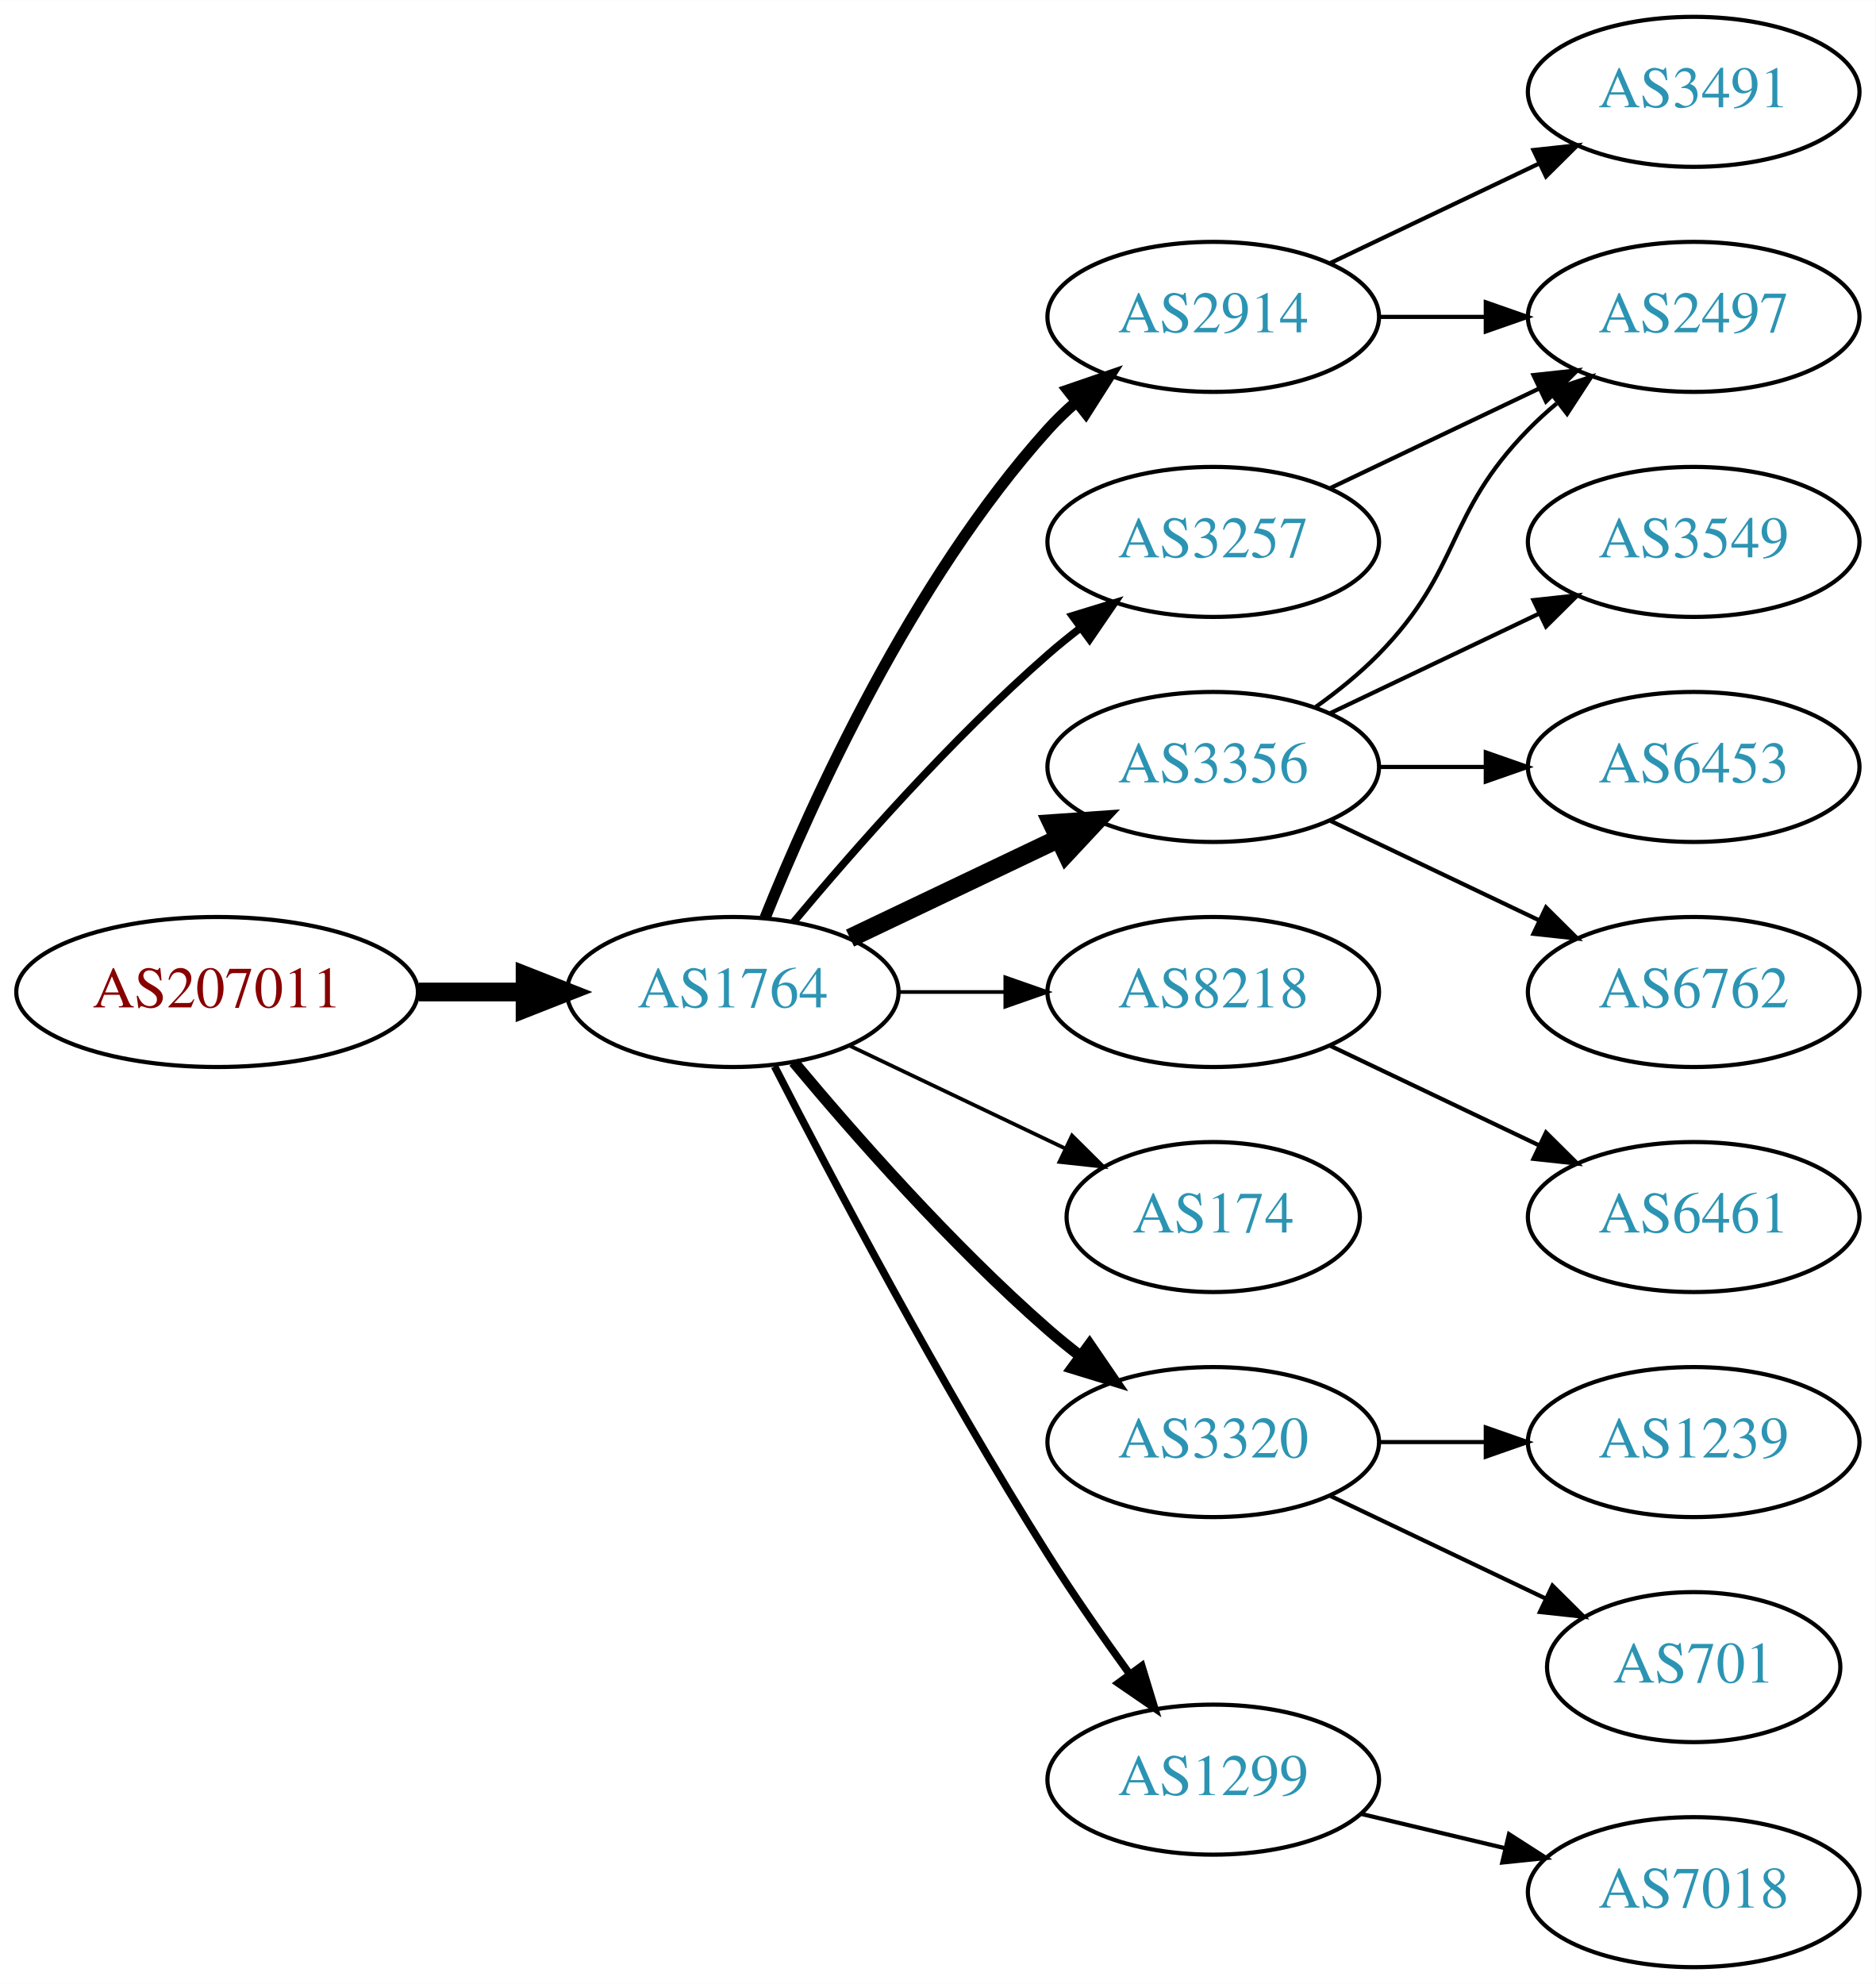
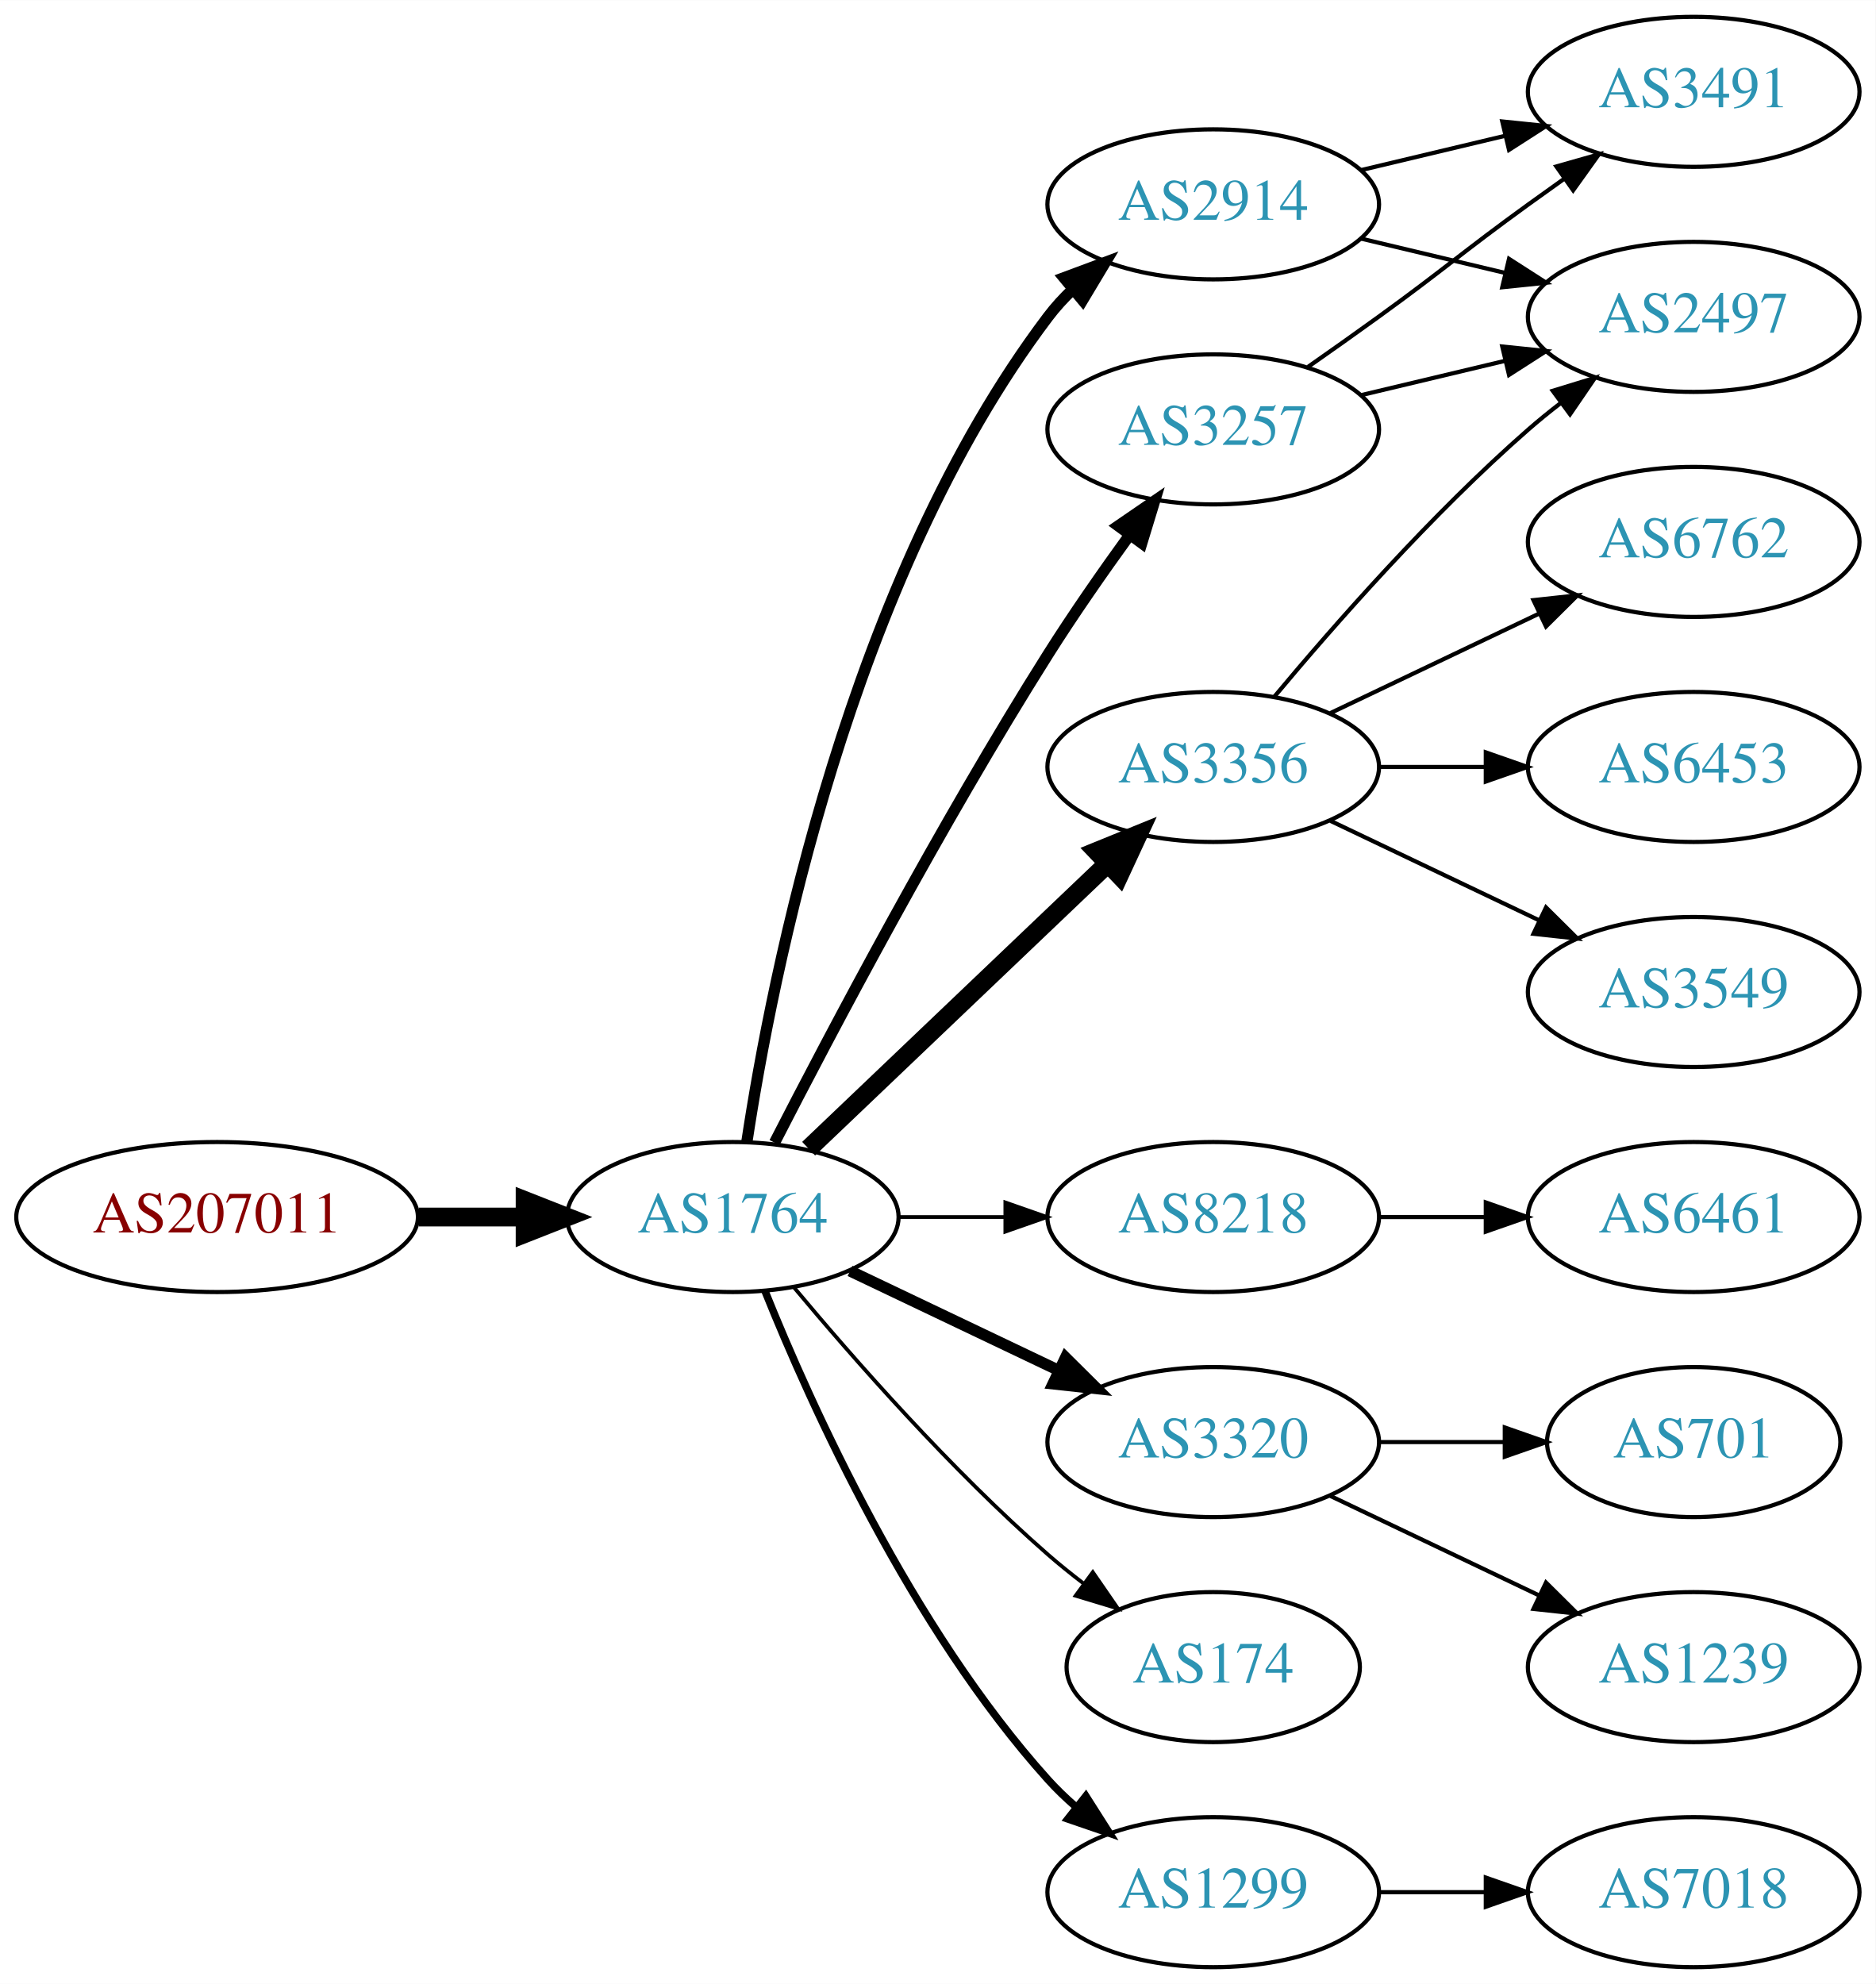
<svg xmlns="http://www.w3.org/2000/svg" xmlns:xlink="http://www.w3.org/1999/xlink" width="450pt" height="476pt" viewBox="0.00 0.00 450.07 476.00">
  <g id="graph0" class="graph" transform="scale(1 1) rotate(0) translate(4 472)">
    <polygon fill="white" stroke="none" points="-4,4 -4,-472 446.07,-472 446.07,4 -4,4" />
    <g id="node1" class="node">
      <g id="a_node1">
        <a xlink:href="/asn/207011" xlink:title="AS207011 ~ ICS Information Systems GesmbH [AT]">
-           <ellipse fill="#ffffff" stroke="black" cx="48.096" cy="-234" rx="48.192" ry="18" />
-           <text text-anchor="middle" x="48.096" y="-230.3" font-family="Times,serif" font-size="14.00" fill="#880000">AS207011</text>
+           <ellipse fill="#ffffff" stroke="black" cx="48.096" cy="-180" rx="48.192" ry="18" />
+           <text text-anchor="middle" x="48.096" y="-176.3" font-family="Times,serif" font-size="14.00" fill="#880000">AS207011</text>
        </a>
      </g>
    </g>
    <g id="node2" class="node">
      <g id="a_node2">
        <a xlink:href="/asn/1764" xlink:title="AS1764 ~ NEXTLAYER-AS [AT]">
-           <ellipse fill="#ffffff" stroke="black" cx="171.838" cy="-234" rx="39.794" ry="18" />
-           <text text-anchor="middle" x="171.838" y="-230.3" font-family="Times,serif" font-size="14.00" fill="#2c94b3">AS1764</text>
+           <ellipse fill="#ffffff" stroke="black" cx="171.838" cy="-180" rx="39.794" ry="18" />
+           <text text-anchor="middle" x="171.838" y="-176.3" font-family="Times,serif" font-size="14.00" fill="#2c94b3">AS1764</text>
        </a>
      </g>
    </g>
    <g id="edge1" class="edge">
-       <path fill="none" stroke="black" stroke-width="4.5" d="M96.513,-234C104.867,-234 113.577,-234 121.969,-234" />
-       <polygon fill="black" stroke="black" stroke-width="4.5" points="122.004,-237.938 132.004,-234 122.004,-230.063 122.004,-237.938" />
+       <path fill="none" stroke="black" stroke-width="4.5" d="M96.513,-180C104.867,-180 113.577,-180 121.969,-180" />
+       <polygon fill="black" stroke="black" stroke-width="4.5" points="122.004,-183.938 132.004,-180 122.004,-176.063 122.004,-183.938" />
    </g>
    <g id="node3" class="node">
      <g id="a_node3">
        <a xlink:href="/asn/3257" xlink:title="AS3257 ~ GTT [DE]">
-           <ellipse fill="#ffffff" stroke="black" cx="287.131" cy="-342" rx="39.794" ry="18" />
-           <text text-anchor="middle" x="287.131" y="-338.3" font-family="Times,serif" font-size="14.00" fill="#2c94b3">AS3257</text>
+           <ellipse fill="#ffffff" stroke="black" cx="287.131" cy="-369" rx="39.794" ry="18" />
+           <text text-anchor="middle" x="287.131" y="-365.3" font-family="Times,serif" font-size="14.00" fill="#2c94b3">AS3257</text>
        </a>
      </g>
    </g>
    <g id="edge2" class="edge">
-       <path fill="none" stroke="black" stroke-width="1.8" d="M186.468,-250.817C200.751,-267.929 224.297,-294.745 247.484,-315 249.95,-317.154 252.589,-319.294 255.286,-321.372" />
-       <polygon fill="black" stroke="black" stroke-width="1.8" points="253.311,-324.264 263.44,-327.37 257.459,-318.625 253.311,-324.264" />
+       <path fill="none" stroke="black" stroke-width="2.7" d="M181.864,-197.852C195.3,-224.055 221.75,-274.237 247.484,-315 253.547,-324.604 260.667,-334.813 267.133,-343.739" />
+       <polygon fill="black" stroke="black" stroke-width="2.7" points="264.339,-345.848 273.075,-351.843 269.984,-341.709 264.339,-345.848" />
    </g>
    <g id="node4" class="node">
      <g id="a_node4">
        <a xlink:href="/asn/2914" xlink:title="AS2914 ~ NTT America, Inc. [US]">
-           <ellipse fill="#ffffff" stroke="black" cx="287.131" cy="-396" rx="39.794" ry="18" />
-           <text text-anchor="middle" x="287.131" y="-392.3" font-family="Times,serif" font-size="14.00" fill="#2c94b3">AS2914</text>
+           <ellipse fill="#ffffff" stroke="black" cx="287.131" cy="-423" rx="39.794" ry="18" />
+           <text text-anchor="middle" x="287.131" y="-419.3" font-family="Times,serif" font-size="14.00" fill="#2c94b3">AS2914</text>
        </a>
      </g>
    </g>
    <g id="edge3" class="edge">
-       <path fill="none" stroke="black" stroke-width="2.7" d="M179.586,-251.787C190.637,-279.243 214.69,-332.578 247.484,-369 249.487,-371.224 251.706,-373.363 254.038,-375.397" />
-       <polygon fill="black" stroke="black" stroke-width="2.7" points="252.236,-378.433 262.257,-381.873 256.569,-372.935 252.236,-378.433" />
+       <path fill="none" stroke="black" stroke-width="2.7" d="M175.215,-197.986C181.188,-237.422 199.899,-332.995 247.484,-396 249.242,-398.327 251.258,-400.529 253.428,-402.596" />
+       <polygon fill="black" stroke="black" stroke-width="2.7" points="251.313,-405.389 261.241,-409.088 255.787,-400.005 251.313,-405.389" />
    </g>
    <g id="node5" class="node">
      <g id="a_node5">
-         <a xlink:href="/asn/8218" xlink:title="AS8218 ~ legacy Neotelecoms [FR]">
-           <ellipse fill="#ffffff" stroke="black" cx="287.131" cy="-234" rx="39.794" ry="18" />
-           <text text-anchor="middle" x="287.131" y="-230.3" font-family="Times,serif" font-size="14.00" fill="#2c94b3">AS8218</text>
-         </a>
-       </g>
-     </g>
-     <g id="edge4" class="edge">
-       <path fill="none" stroke="black" stroke-width="0.9" d="M211.51,-234C219.713,-234 228.477,-234 237.009,-234" />
-       <polygon fill="black" stroke="black" stroke-width="0.9" points="237.248,-237.5 247.248,-234 237.248,-230.5 237.248,-237.5" />
-     </g>
-     <g id="node6" class="node">
-       <g id="a_node6">
-         <a xlink:href="/asn/174" xlink:title="AS174 ~ Cogent Communications [US]">
-           <ellipse fill="#ffffff" stroke="black" cx="287.131" cy="-180" rx="35.194" ry="18" />
-           <text text-anchor="middle" x="287.131" y="-176.3" font-family="Times,serif" font-size="14.00" fill="#2c94b3">AS174</text>
-         </a>
-       </g>
-     </g>
-     <g id="edge5" class="edge">
-       <path fill="none" stroke="black" stroke-width="0.9" d="M199.974,-221.066C215.406,-213.71 234.892,-204.423 251.427,-196.541" />
-       <polygon fill="black" stroke="black" stroke-width="0.9" points="253.247,-199.551 260.769,-192.089 250.236,-193.232 253.247,-199.551" />
-     </g>
-     <g id="node7" class="node">
-       <g id="a_node7">
        <a xlink:href="/asn/3356" xlink:title="AS3356 ~ Level 3 Parent, LLC [US]">
          <ellipse fill="#ffffff" stroke="black" cx="287.131" cy="-288" rx="39.794" ry="18" />
          <text text-anchor="middle" x="287.131" y="-284.3" font-family="Times,serif" font-size="14.00" fill="#2c94b3">AS3356</text>
        </a>
      </g>
    </g>
-     <g id="edge6" class="edge">
-       <path fill="none" stroke="black" stroke-width="4.5" d="M199.974,-246.934C214.968,-254.081 233.789,-263.052 250.013,-270.785" />
-       <polygon fill="black" stroke="black" stroke-width="4.5" points="248.495,-274.423 259.216,-275.171 251.883,-267.314 248.495,-274.423" />
-     </g>
-     <g id="node8" class="node">
-       <g id="a_node8">
+     <g id="edge4" class="edge">
+       <path fill="none" stroke="black" stroke-width="4.5" d="M190.045,-196.403C209.12,-214.587 240.04,-244.063 261.638,-264.651" />
+       <polygon fill="black" stroke="black" stroke-width="4.5" points="259.178,-267.747 269.133,-271.797 264.612,-262.047 259.178,-267.747" />
+     </g>
+     <g id="node6" class="node">
+       <g id="a_node6">
+         <a xlink:href="/asn/8218" xlink:title="AS8218 ~ legacy Neotelecoms [FR]">
+           <ellipse fill="#ffffff" stroke="black" cx="287.131" cy="-180" rx="39.794" ry="18" />
+           <text text-anchor="middle" x="287.131" y="-176.3" font-family="Times,serif" font-size="14.00" fill="#2c94b3">AS8218</text>
+         </a>
+       </g>
+     </g>
+     <g id="edge5" class="edge">
+       <path fill="none" stroke="black" stroke-width="0.9" d="M211.51,-180C219.713,-180 228.477,-180 237.009,-180" />
+       <polygon fill="black" stroke="black" stroke-width="0.9" points="237.248,-183.5 247.248,-180 237.248,-176.5 237.248,-183.5" />
+     </g>
+     <g id="node7" class="node">
+       <g id="a_node7">
        <a xlink:href="/asn/3320" xlink:title="AS3320 ~ DTAG [DE]">
          <ellipse fill="#ffffff" stroke="black" cx="287.131" cy="-126" rx="39.794" ry="18" />
          <text text-anchor="middle" x="287.131" y="-122.3" font-family="Times,serif" font-size="14.00" fill="#2c94b3">AS3320</text>
        </a>
      </g>
    </g>
+     <g id="edge6" class="edge">
+       <path fill="none" stroke="black" stroke-width="2.7" d="M199.974,-167.066C214.968,-159.919 233.789,-150.948 250.013,-143.215" />
+       <polygon fill="black" stroke="black" stroke-width="2.7" points="251.695,-146.291 259.216,-138.829 248.683,-139.972 251.695,-146.291" />
+     </g>
+     <g id="node8" class="node">
+       <g id="a_node8">
+         <a xlink:href="/asn/174" xlink:title="AS174 ~ Cogent Communications [US]">
+           <ellipse fill="#ffffff" stroke="black" cx="287.131" cy="-72" rx="35.194" ry="18" />
+           <text text-anchor="middle" x="287.131" y="-68.3" font-family="Times,serif" font-size="14.00" fill="#2c94b3">AS174</text>
+         </a>
+       </g>
+     </g>
    <g id="edge7" class="edge">
-       <path fill="none" stroke="black" stroke-width="2.7" d="M186.468,-217.183C200.751,-200.071 224.297,-173.255 247.484,-153 249.95,-150.846 252.589,-148.706 255.286,-146.628" />
-       <polygon fill="black" stroke="black" stroke-width="2.7" points="257.459,-149.375 263.44,-140.63 253.311,-143.736 257.459,-149.375" />
+       <path fill="none" stroke="black" stroke-width="0.9" d="M186.468,-163.183C200.751,-146.071 224.297,-119.255 247.484,-99 250.154,-96.668 253.027,-94.352 255.957,-92.114" />
+       <polygon fill="black" stroke="black" stroke-width="0.9" points="258.235,-94.784 264.249,-86.061 254.108,-89.13 258.235,-94.784" />
    </g>
    <g id="node9" class="node">
      <g id="a_node9">
        <a xlink:href="/asn/1299" xlink:title="AS1299 ~ Telia Carrier [EU]">
-           <ellipse fill="#ffffff" stroke="black" cx="287.131" cy="-45" rx="39.794" ry="18" />
-           <text text-anchor="middle" x="287.131" y="-41.3" font-family="Times,serif" font-size="14.00" fill="#2c94b3">AS1299</text>
+           <ellipse fill="#ffffff" stroke="black" cx="287.131" cy="-18" rx="39.794" ry="18" />
+           <text text-anchor="middle" x="287.131" y="-14.3" font-family="Times,serif" font-size="14.00" fill="#2c94b3">AS1299</text>
        </a>
      </g>
    </g>
    <g id="edge8" class="edge">
-       <path fill="none" stroke="black" stroke-width="1.8" d="M181.864,-216.148C195.3,-189.945 221.75,-139.763 247.484,-99 253.547,-89.396 260.667,-79.187 267.133,-70.261" />
-       <polygon fill="black" stroke="black" stroke-width="1.8" points="269.984,-72.291 273.075,-62.157 264.339,-68.152 269.984,-72.291" />
-     </g>
-     <g id="node11" class="node">
-       <g id="a_node11">
+       <path fill="none" stroke="black" stroke-width="1.8" d="M179.586,-162.213C190.637,-134.757 214.69,-81.422 247.484,-45 249.487,-42.776 251.706,-40.637 254.038,-38.603" />
+       <polygon fill="black" stroke="black" stroke-width="1.8" points="256.569,-41.065 262.257,-32.127 252.236,-35.567 256.569,-41.065" />
+     </g>
+     <g id="node13" class="node">
+       <g id="a_node13">
        <a xlink:href="/asn/2497" xlink:title="AS2497 ~ Internet Initiative Japan Inc. [JP]">
          <ellipse fill="#ffffff" stroke="black" cx="402.424" cy="-396" rx="39.794" ry="18" />
          <text text-anchor="middle" x="402.424" y="-392.3" font-family="Times,serif" font-size="14.00" fill="#2c94b3">AS2497</text>
        </a>
      </g>
    </g>
-     <g id="edge11" class="edge">
-       <path fill="none" stroke="black" d="M315.267,-354.934C330.261,-362.081 349.082,-371.052 365.306,-378.785" />
-       <polygon fill="black" stroke="black" points="363.976,-382.028 374.509,-383.171 366.988,-375.709 363.976,-382.028" />
-     </g>
-     <g id="node10" class="node">
-       <g id="a_node10">
+     <g id="edge16" class="edge">
+       <path fill="none" stroke="black" d="M322.738,-377.248C333.609,-379.838 345.764,-382.735 357.206,-385.462" />
+       <polygon fill="black" stroke="black" points="356.49,-388.889 367.029,-387.803 358.112,-382.08 356.49,-388.889" />
+     </g>
+     <g id="node17" class="node">
+       <g id="a_node17">
        <a xlink:href="/asn/3491" xlink:title="AS3491 ~ PCCW Global, Inc. [US]">
          <ellipse fill="#ffffff" stroke="black" cx="402.424" cy="-450" rx="39.794" ry="18" />
          <text text-anchor="middle" x="402.424" y="-446.3" font-family="Times,serif" font-size="14.00" fill="#2c94b3">AS3491</text>
        </a>
      </g>
    </g>
+     <g id="edge17" class="edge">
+       <path fill="none" stroke="black" d="M309.888,-384.009C315.422,-387.879 321.341,-392.064 326.777,-396 342.977,-407.729 346.578,-411.271 362.777,-423 365.58,-425.029 368.512,-427.125 371.453,-429.21" />
+       <polygon fill="black" stroke="black" points="369.475,-432.097 379.667,-434.991 373.504,-426.373 369.475,-432.097" />
+     </g>
+     <g id="edge18" class="edge">
+       <path fill="none" stroke="black" d="M322.738,-414.752C333.609,-412.162 345.764,-409.265 357.206,-406.538" />
+       <polygon fill="black" stroke="black" points="358.112,-409.92 367.029,-404.197 356.49,-403.111 358.112,-409.92" />
+     </g>
+     <g id="edge19" class="edge">
+       <path fill="none" stroke="black" d="M322.738,-431.248C333.609,-433.838 345.764,-436.735 357.206,-439.462" />
+       <polygon fill="black" stroke="black" points="356.49,-442.889 367.029,-441.803 358.112,-436.08 356.49,-442.889" />
+     </g>
+     <g id="node10" class="node">
+       <g id="a_node10">
+         <a xlink:href="/asn/6762" xlink:title="AS6762 ~ TELECOM ITALIA SPARKLE S.p.A. [IT]">
+           <ellipse fill="#ffffff" stroke="black" cx="402.424" cy="-342" rx="39.794" ry="18" />
+           <text text-anchor="middle" x="402.424" y="-338.3" font-family="Times,serif" font-size="14.00" fill="#2c94b3">AS6762</text>
+         </a>
+       </g>
+     </g>
    <g id="edge9" class="edge">
-       <path fill="none" stroke="black" d="M315.267,-408.934C330.261,-416.081 349.082,-425.052 365.306,-432.785" />
-       <polygon fill="black" stroke="black" points="363.976,-436.028 374.509,-437.171 366.988,-429.709 363.976,-436.028" />
+       <path fill="none" stroke="black" d="M315.267,-300.934C330.261,-308.081 349.082,-317.052 365.306,-324.785" />
+       <polygon fill="black" stroke="black" points="363.976,-328.028 374.509,-329.171 366.988,-321.709 363.976,-328.028" />
+     </g>
+     <g id="node11" class="node">
+       <g id="a_node11">
+         <a xlink:href="/asn/6453" xlink:title="AS6453 ~ TATA COMMUNICATIONS (AMERICA) INC [US]">
+           <ellipse fill="#ffffff" stroke="black" cx="402.424" cy="-288" rx="39.794" ry="18" />
+           <text text-anchor="middle" x="402.424" y="-284.3" font-family="Times,serif" font-size="14.00" fill="#2c94b3">AS6453</text>
+         </a>
+       </g>
    </g>
    <g id="edge10" class="edge">
-       <path fill="none" stroke="black" d="M326.803,-396C335.006,-396 343.77,-396 352.302,-396" />
-       <polygon fill="black" stroke="black" points="352.541,-399.5 362.541,-396 352.541,-392.5 352.541,-399.5" />
+       <path fill="none" stroke="black" d="M326.803,-288C335.006,-288 343.77,-288 352.302,-288" />
+       <polygon fill="black" stroke="black" points="352.541,-291.5 362.541,-288 352.541,-284.5 352.541,-291.5" />
    </g>
    <g id="node12" class="node">
      <g id="a_node12">
+         <a xlink:href="/asn/3549" xlink:title="AS3549 ~ Level 3 Parent, LLC [US]">
+           <ellipse fill="#ffffff" stroke="black" cx="402.424" cy="-234" rx="39.794" ry="18" />
+           <text text-anchor="middle" x="402.424" y="-230.3" font-family="Times,serif" font-size="14.00" fill="#2c94b3">AS3549</text>
+         </a>
+       </g>
+     </g>
+     <g id="edge11" class="edge">
+       <path fill="none" stroke="black" d="M315.267,-275.066C330.261,-267.919 349.082,-258.948 365.306,-251.215" />
+       <polygon fill="black" stroke="black" points="366.988,-254.291 374.509,-246.829 363.976,-247.972 366.988,-254.291" />
+     </g>
+     <g id="edge12" class="edge">
+       <path fill="none" stroke="black" d="M301.761,-304.817C316.044,-321.929 339.59,-348.745 362.777,-369 365.243,-371.154 367.882,-373.294 370.579,-375.372" />
+       <polygon fill="black" stroke="black" points="368.604,-378.264 378.733,-381.37 372.752,-372.625 368.604,-378.264" />
+     </g>
+     <g id="node14" class="node">
+       <g id="a_node14">
        <a xlink:href="/asn/6461" xlink:title="AS6461 ~ Zayo Bandwidth [US]">
          <ellipse fill="#ffffff" stroke="black" cx="402.424" cy="-180" rx="39.794" ry="18" />
          <text text-anchor="middle" x="402.424" y="-176.3" font-family="Times,serif" font-size="14.00" fill="#2c94b3">AS6461</text>
        </a>
      </g>
    </g>
-     <g id="edge12" class="edge">
-       <path fill="none" stroke="black" d="M315.267,-221.066C330.261,-213.919 349.082,-204.948 365.306,-197.215" />
-       <polygon fill="black" stroke="black" points="366.988,-200.291 374.509,-192.829 363.976,-193.972 366.988,-200.291" />
-     </g>
-     <g id="edge16" class="edge">
-       <path fill="none" stroke="black" d="M311.725,-302.389C316.981,-306.148 322.313,-310.437 326.777,-315 346.95,-335.617 342.605,-348.383 362.777,-369 364.87,-371.139 367.154,-373.218 369.53,-375.21" />
-       <polygon fill="black" stroke="black" points="367.774,-378.275 377.83,-381.611 372.049,-372.732 367.774,-378.275" />
-     </g>
-     <g id="node13" class="node">
-       <g id="a_node13">
-         <a xlink:href="/asn/3549" xlink:title="AS3549 ~ Level 3 Parent, LLC [US]">
-           <ellipse fill="#ffffff" stroke="black" cx="402.424" cy="-342" rx="39.794" ry="18" />
-           <text text-anchor="middle" x="402.424" y="-338.3" font-family="Times,serif" font-size="14.00" fill="#2c94b3">AS3549</text>
-         </a>
-       </g>
-     </g>
    <g id="edge13" class="edge">
-       <path fill="none" stroke="black" d="M315.267,-300.934C330.261,-308.081 349.082,-317.052 365.306,-324.785" />
-       <polygon fill="black" stroke="black" points="363.976,-328.028 374.509,-329.171 366.988,-321.709 363.976,-328.028" />
-     </g>
-     <g id="node14" class="node">
-       <g id="a_node14">
-         <a xlink:href="/asn/6453" xlink:title="AS6453 ~ TATA COMMUNICATIONS (AMERICA) INC [US]">
-           <ellipse fill="#ffffff" stroke="black" cx="402.424" cy="-288" rx="39.794" ry="18" />
-           <text text-anchor="middle" x="402.424" y="-284.3" font-family="Times,serif" font-size="14.00" fill="#2c94b3">AS6453</text>
-         </a>
-       </g>
-     </g>
-     <g id="edge14" class="edge">
-       <path fill="none" stroke="black" d="M326.803,-288C335.006,-288 343.77,-288 352.302,-288" />
-       <polygon fill="black" stroke="black" points="352.541,-291.5 362.541,-288 352.541,-284.5 352.541,-291.5" />
+       <path fill="none" stroke="black" d="M326.803,-180C335.006,-180 343.77,-180 352.302,-180" />
+       <polygon fill="black" stroke="black" points="352.541,-183.5 362.541,-180 352.541,-176.5 352.541,-183.5" />
    </g>
    <g id="node15" class="node">
      <g id="a_node15">
-         <a xlink:href="/asn/6762" xlink:title="AS6762 ~ TELECOM ITALIA SPARKLE S.p.A. [IT]">
-           <ellipse fill="#ffffff" stroke="black" cx="402.424" cy="-234" rx="39.794" ry="18" />
-           <text text-anchor="middle" x="402.424" y="-230.3" font-family="Times,serif" font-size="14.00" fill="#2c94b3">AS6762</text>
-         </a>
-       </g>
-     </g>
-     <g id="edge15" class="edge">
-       <path fill="none" stroke="black" d="M315.267,-275.066C330.261,-267.919 349.082,-258.948 365.306,-251.215" />
-       <polygon fill="black" stroke="black" points="366.988,-254.291 374.509,-246.829 363.976,-247.972 366.988,-254.291" />
+         <a xlink:href="/asn/1239" xlink:title="AS1239 ~ Sprint [US]">
+           <ellipse fill="#ffffff" stroke="black" cx="402.424" cy="-72" rx="39.794" ry="18" />
+           <text text-anchor="middle" x="402.424" y="-68.3" font-family="Times,serif" font-size="14.00" fill="#2c94b3">AS1239</text>
+         </a>
+       </g>
+     </g>
+     <g id="edge14" class="edge">
+       <path fill="none" stroke="black" d="M315.267,-113.066C330.261,-105.919 349.082,-96.948 365.306,-89.215" />
+       <polygon fill="black" stroke="black" points="366.988,-92.291 374.509,-84.829 363.976,-85.972 366.988,-92.291" />
    </g>
    <g id="node16" class="node">
      <g id="a_node16">
        <a xlink:href="/asn/701" xlink:title="AS701 ~ UUNET [US]">
-           <ellipse fill="#ffffff" stroke="black" cx="402.424" cy="-72" rx="35.194" ry="18" />
-           <text text-anchor="middle" x="402.424" y="-68.3" font-family="Times,serif" font-size="14.00" fill="#2c94b3">AS701</text>
-         </a>
-       </g>
-     </g>
-     <g id="edge17" class="edge">
-       <path fill="none" stroke="black" d="M315.267,-113.066C330.699,-105.71 350.185,-96.423 366.72,-88.541" />
-       <polygon fill="black" stroke="black" points="368.54,-91.551 376.062,-84.089 365.529,-85.232 368.54,-91.551" />
-     </g>
-     <g id="node17" class="node">
-       <g id="a_node17">
-         <a xlink:href="/asn/1239" xlink:title="AS1239 ~ Sprint [US]">
-           <ellipse fill="#ffffff" stroke="black" cx="402.424" cy="-126" rx="39.794" ry="18" />
-           <text text-anchor="middle" x="402.424" y="-122.3" font-family="Times,serif" font-size="14.00" fill="#2c94b3">AS1239</text>
-         </a>
-       </g>
-     </g>
-     <g id="edge18" class="edge">
-       <path fill="none" stroke="black" d="M326.803,-126C335.006,-126 343.77,-126 352.302,-126" />
-       <polygon fill="black" stroke="black" points="352.541,-129.5 362.541,-126 352.541,-122.5 352.541,-129.5" />
+           <ellipse fill="#ffffff" stroke="black" cx="402.424" cy="-126" rx="35.194" ry="18" />
+           <text text-anchor="middle" x="402.424" y="-122.3" font-family="Times,serif" font-size="14.00" fill="#2c94b3">AS701</text>
+         </a>
+       </g>
+     </g>
+     <g id="edge15" class="edge">
+       <path fill="none" stroke="black" d="M326.803,-126C336.508,-126 346.999,-126 356.962,-126" />
+       <polygon fill="black" stroke="black" points="357.098,-129.5 367.098,-126 357.098,-122.5 357.098,-129.5" />
    </g>
    <g id="node18" class="node">
      <g id="a_node18">
        <a xlink:href="/asn/7018" xlink:title="AS7018 ~ AT&amp;T Services, Inc. [US]">
          <ellipse fill="#ffffff" stroke="black" cx="402.424" cy="-18" rx="39.794" ry="18" />
          <text text-anchor="middle" x="402.424" y="-14.3" font-family="Times,serif" font-size="14.00" fill="#2c94b3">AS7018</text>
        </a>
      </g>
    </g>
-     <g id="edge19" class="edge">
-       <path fill="none" stroke="black" d="M322.738,-36.752C333.609,-34.162 345.764,-31.265 357.206,-28.538" />
-       <polygon fill="black" stroke="black" points="358.112,-31.92 367.029,-26.197 356.49,-25.111 358.112,-31.92" />
+     <g id="edge20" class="edge">
+       <path fill="none" stroke="black" d="M326.803,-18C335.006,-18 343.77,-18 352.302,-18" />
+       <polygon fill="black" stroke="black" points="352.541,-21.5 362.541,-18 352.541,-14.5 352.541,-21.5" />
    </g>
  </g>
</svg>
